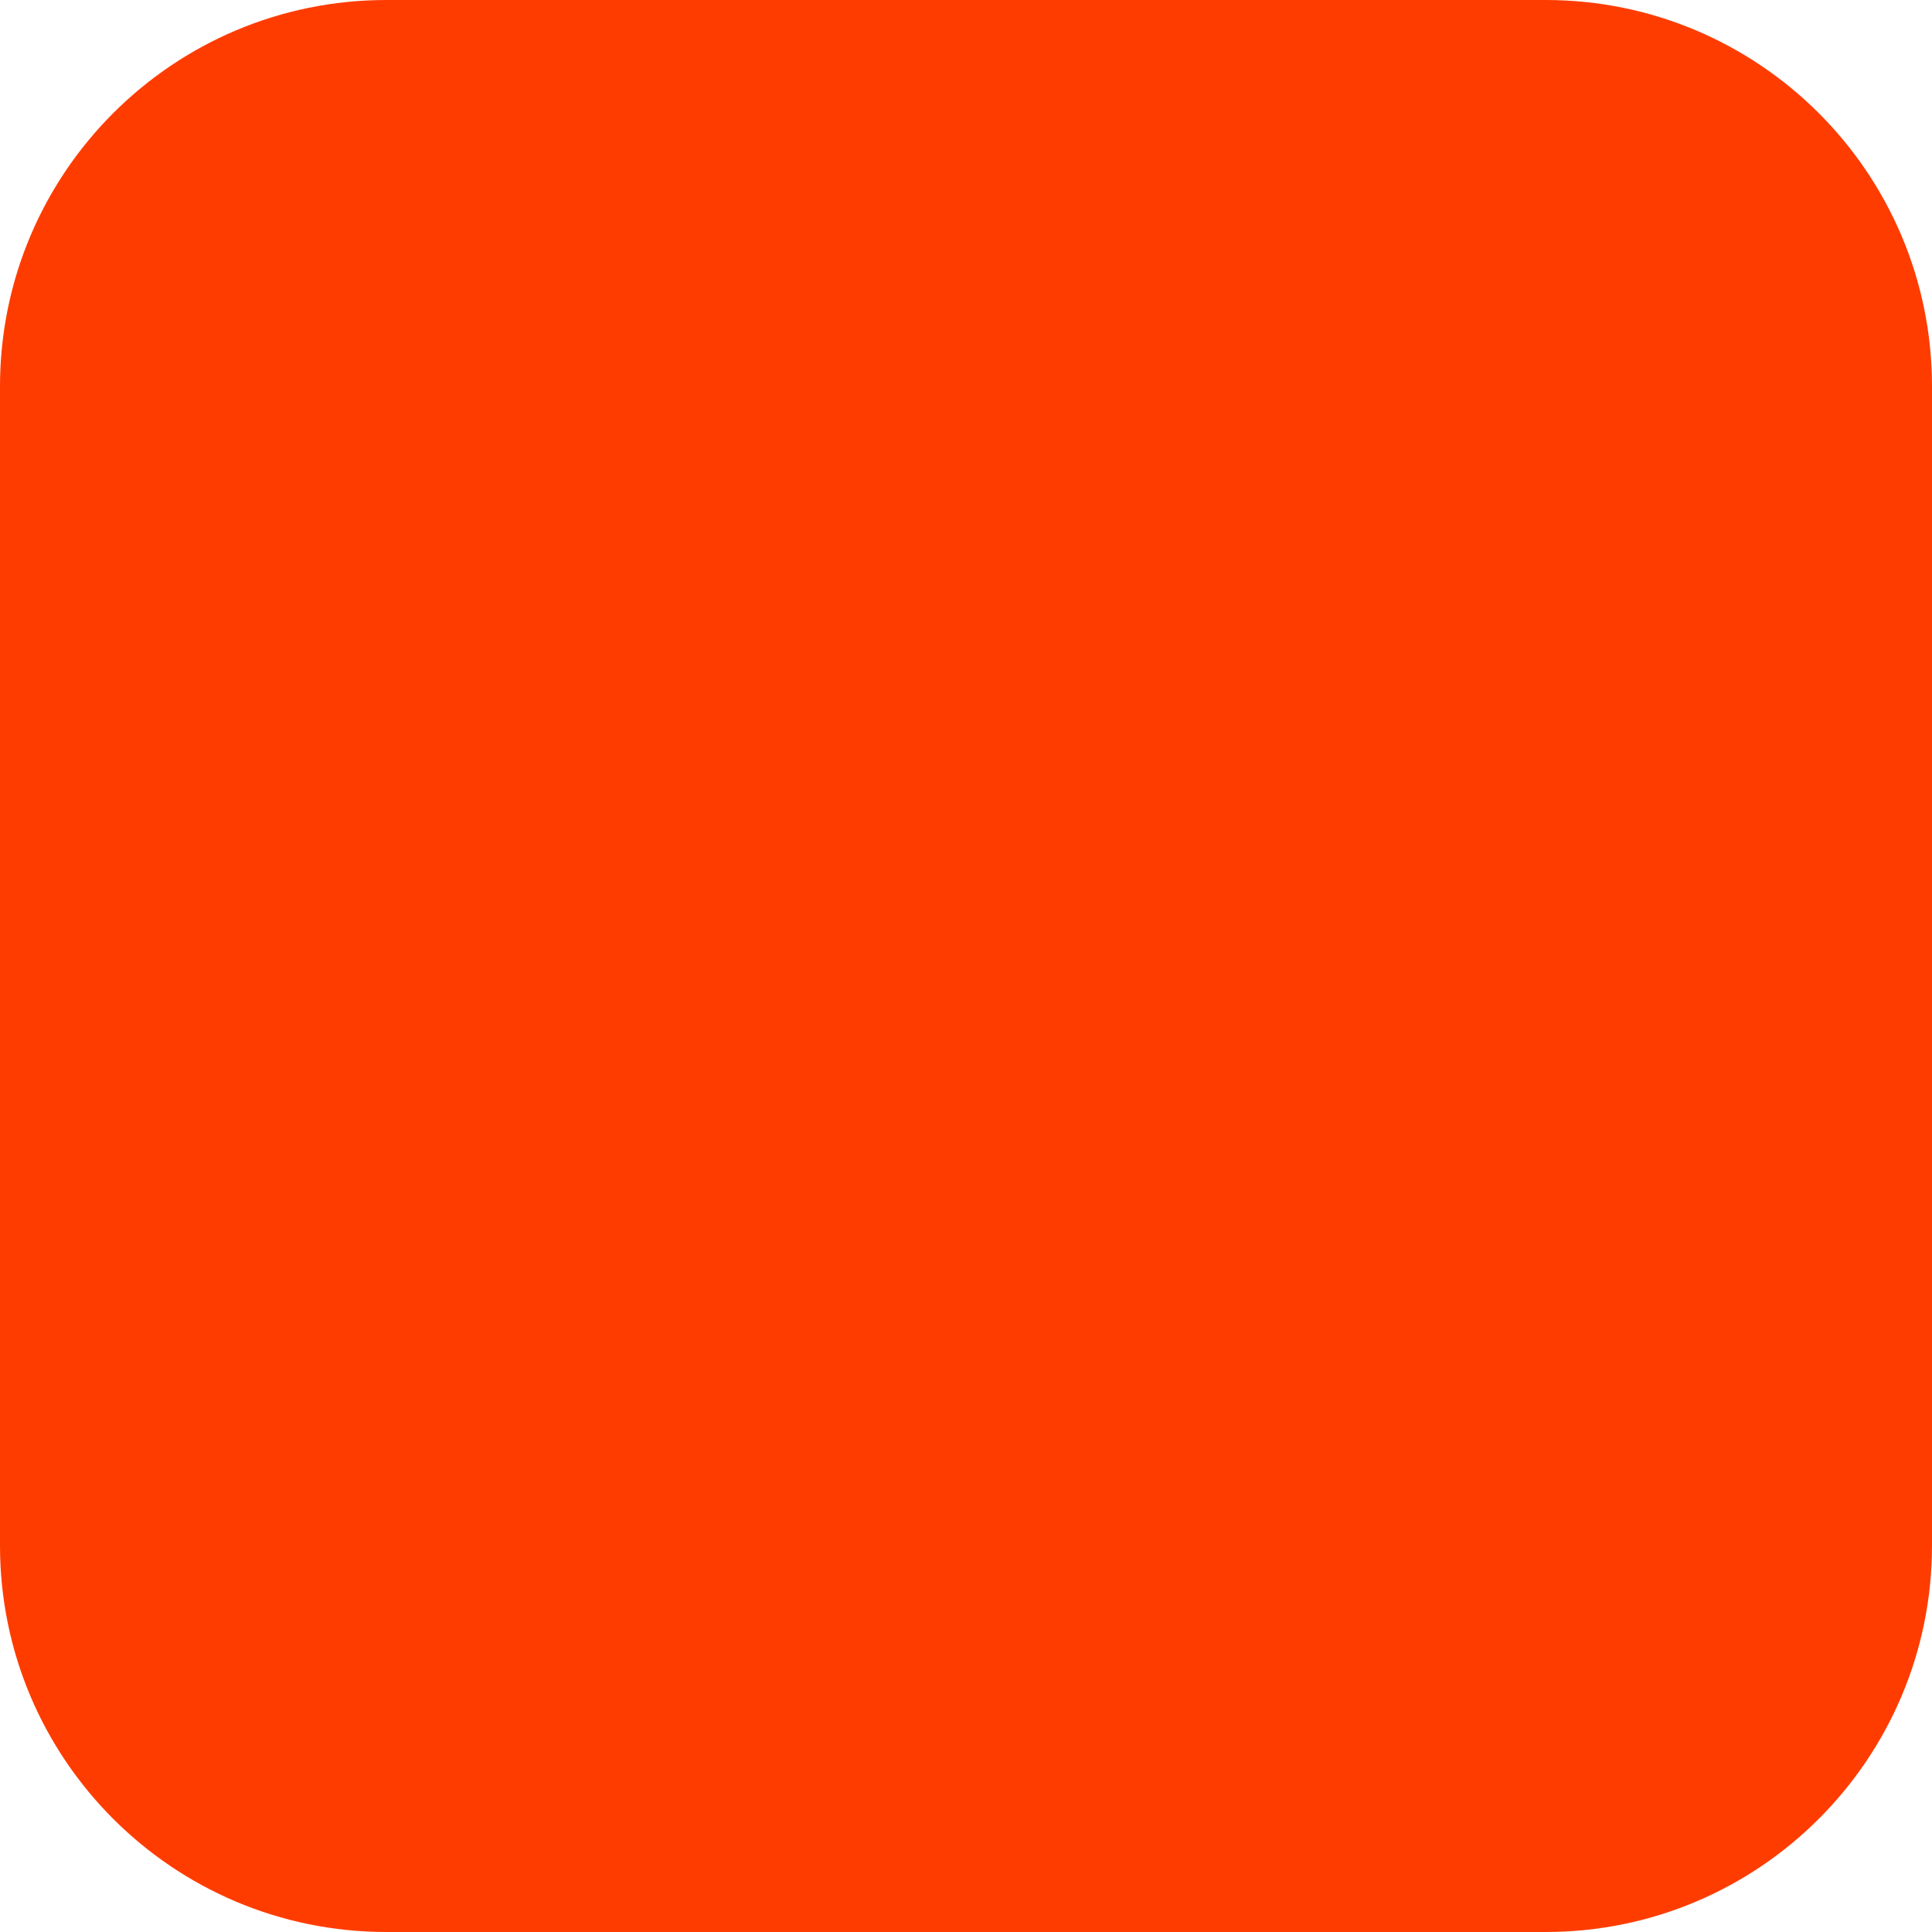
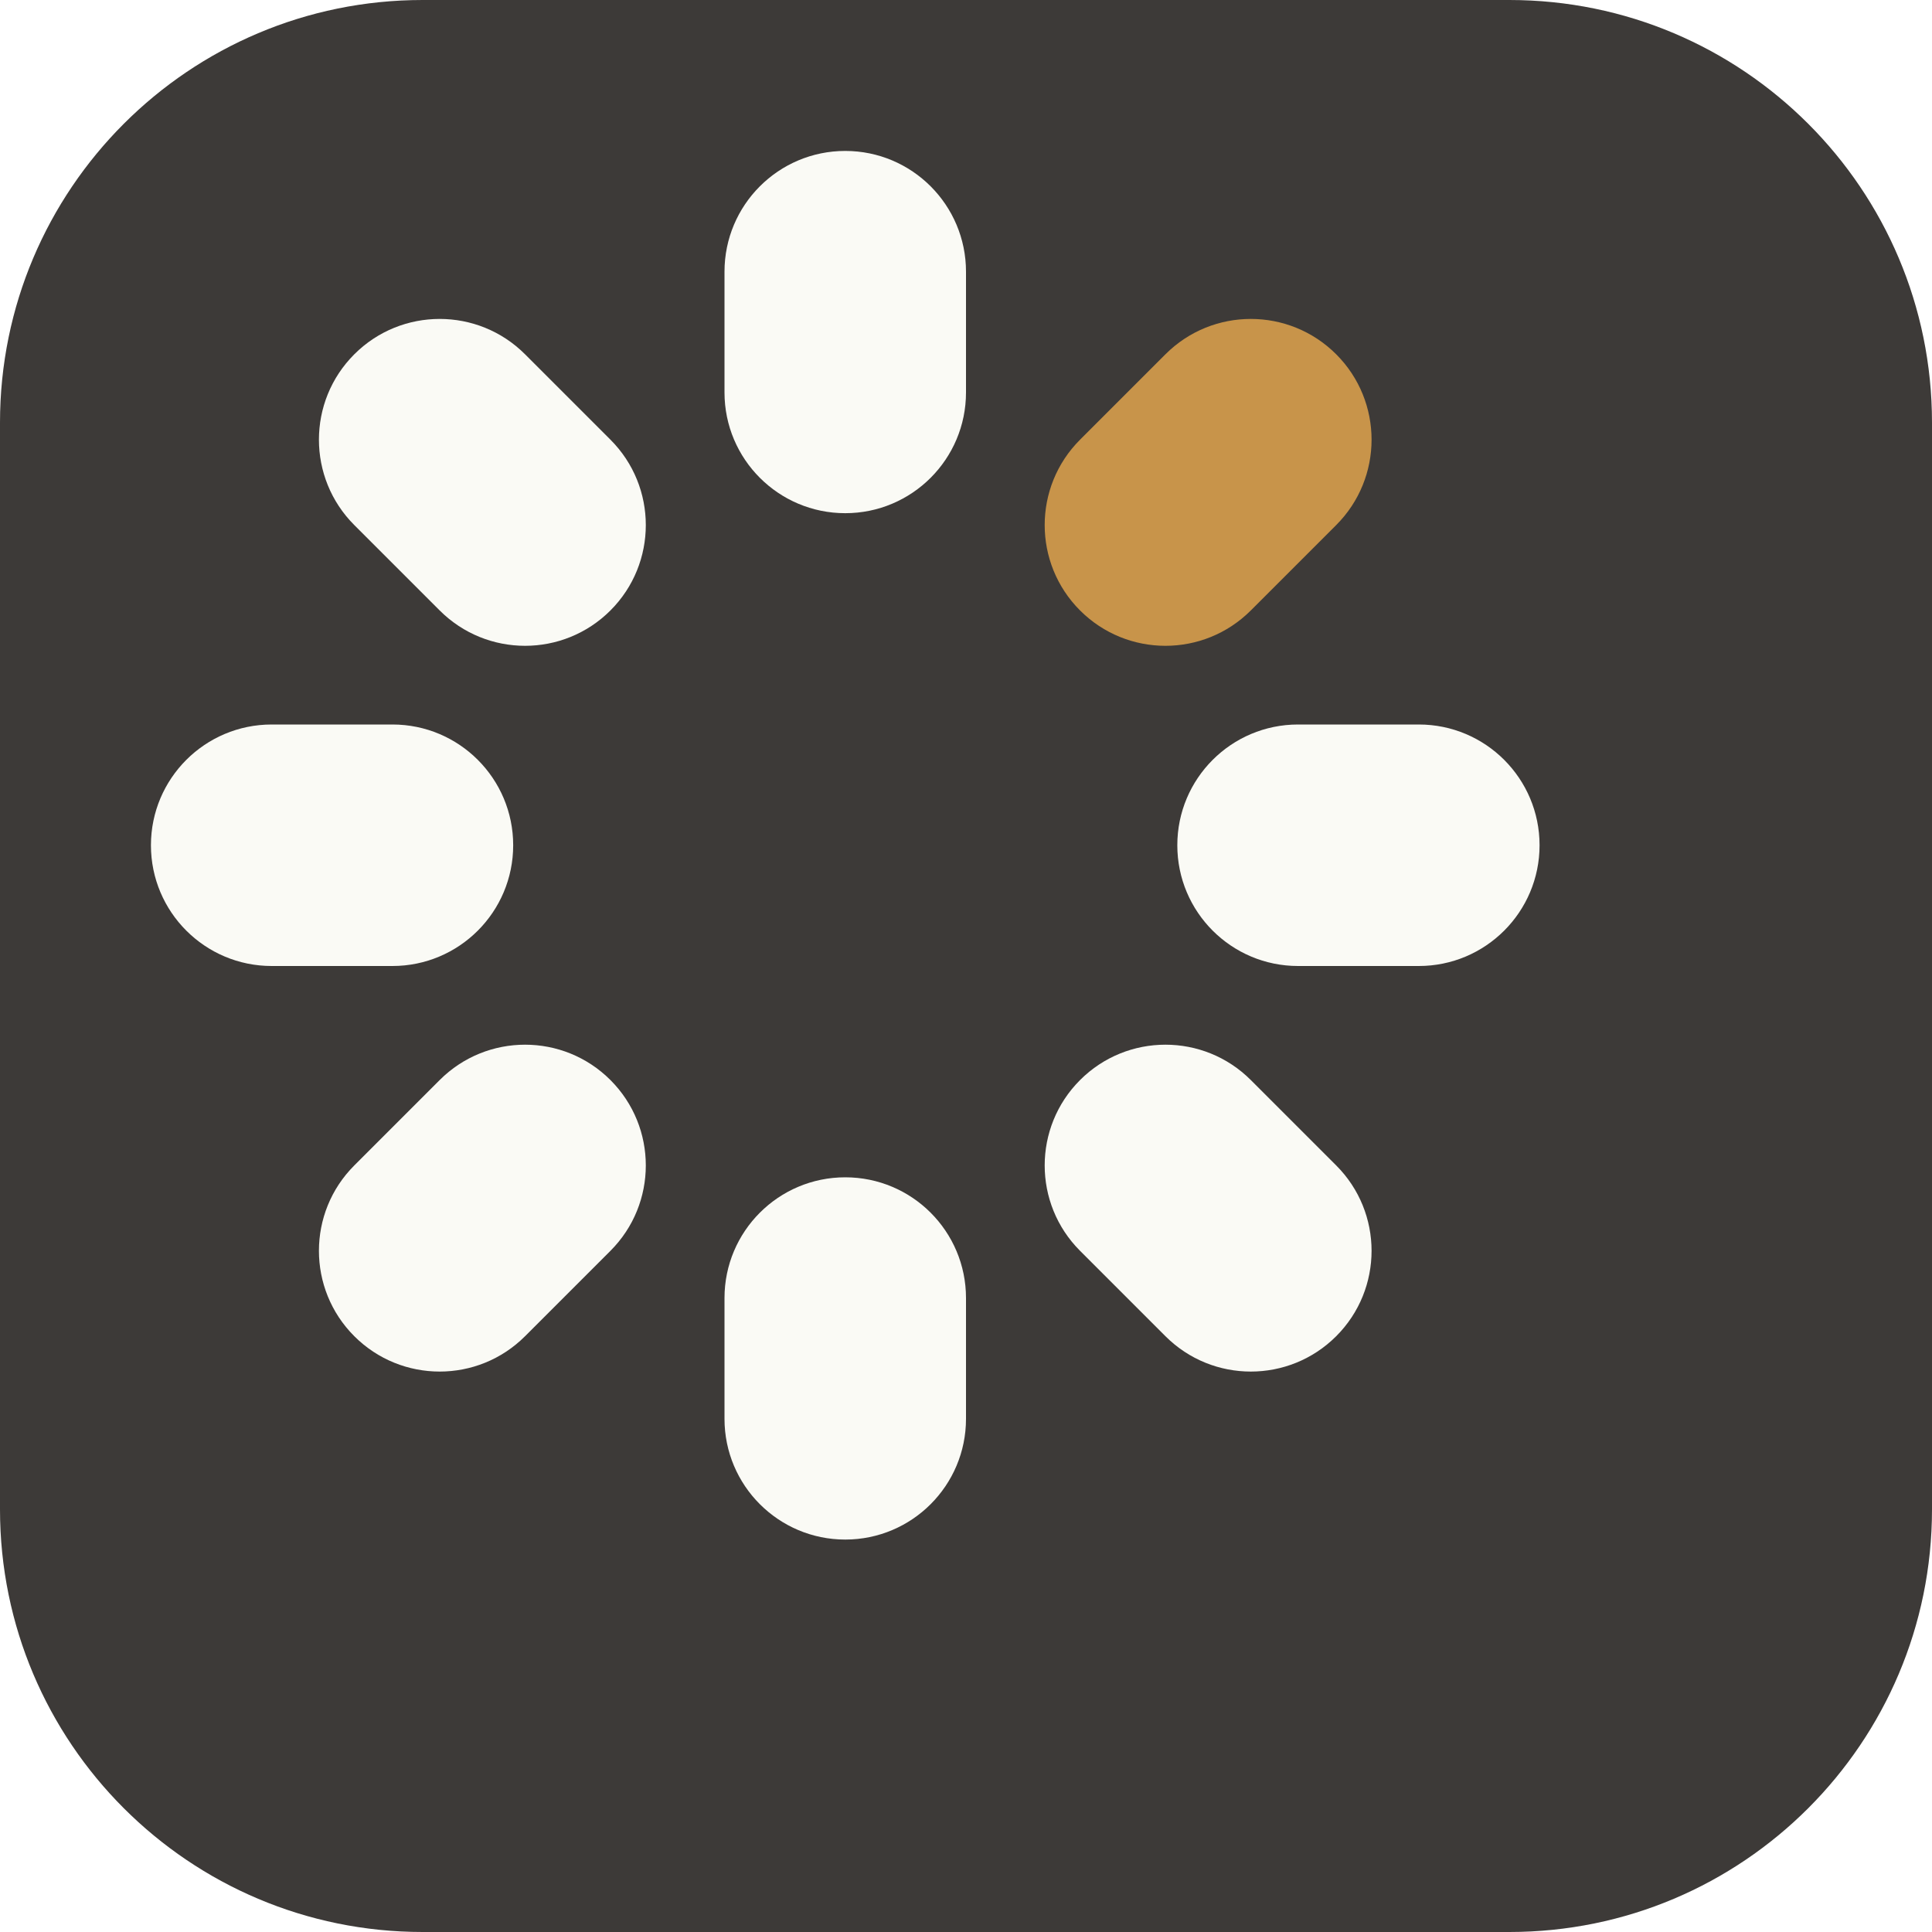
- <svg xmlns="http://www.w3.org/2000/svg" width="180" height="180" viewBox="0 0 180 180" fill="none">
-   <rect width="180" height="180" rx="36" fill="#FF3C00" />
+ <svg xmlns="http://www.w3.org/2000/svg" width="64" height="64" viewBox="0 0 64 64" role="img" aria-labelledby="title">
+   <rect width="64" height="64" rx="14" fill="#3D3A38" />
+   <rect x="24" y="5" width="8" height="12" rx="4" fill="#FAFAF5" transform="rotate(0 28 28)" />
+   <rect x="24" y="5" width="8" height="12" rx="4" fill="#C8944A" transform="rotate(45 28 28)" />
+   <rect x="24" y="5" width="8" height="12" rx="4" fill="#FAFAF5" transform="rotate(90 28 28)" />
+   <rect x="24" y="5" width="8" height="12" rx="4" fill="#FAFAF5" transform="rotate(135 28 28)" />
+   <rect x="24" y="5" width="8" height="12" rx="4" fill="#FAFAF5" transform="rotate(180 28 28)" />
+   <rect x="24" y="5" width="8" height="12" rx="4" fill="#FAFAF5" transform="rotate(225 28 28)" />
+   <rect x="24" y="5" width="8" height="12" rx="4" fill="#FAFAF5" transform="rotate(270 28 28)" />
+   <rect x="24" y="5" width="8" height="12" rx="4" fill="#FAFAF5" transform="rotate(315 28 28)" />
</svg>
